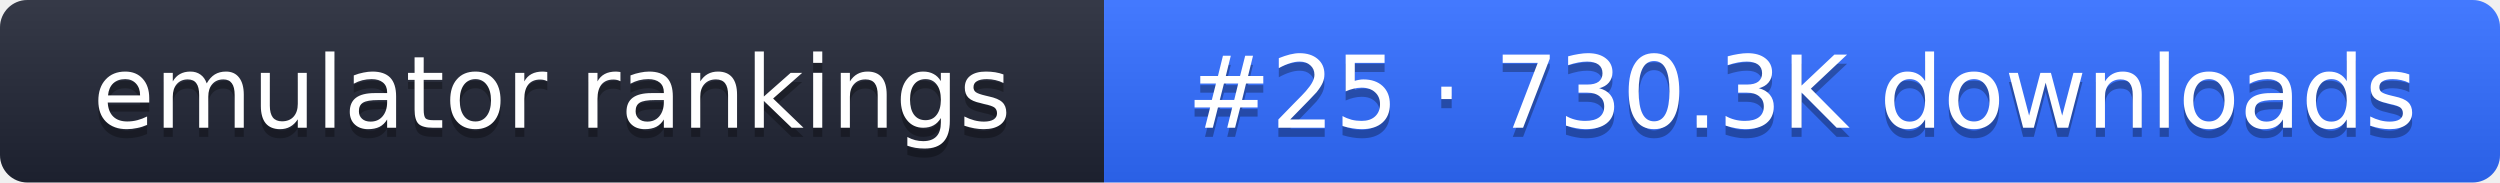
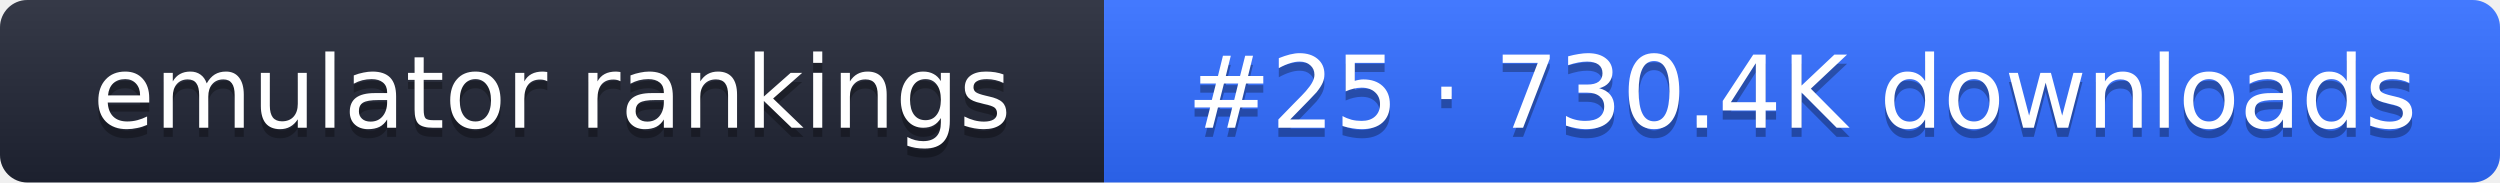
- <svg xmlns="http://www.w3.org/2000/svg" width="274" height="20" role="img" aria-label="emulator rankings: #25 · 730.3K downloads">
+ <svg xmlns="http://www.w3.org/2000/svg" width="274" height="20" role="img" aria-label="emulator rankings: #25 · 730.4K downloads">
  <linearGradient id="g" x2="0" y2="100%">
    <stop offset="0" stop-color="#fff" stop-opacity=".1" />
    <stop offset="1" stop-opacity=".1" />
  </linearGradient>
  <clipPath id="r">
    <rect width="274" height="20" rx="3" fill="#fff" />
  </clipPath>
  <g clip-path="url(#r)">
    <rect width="121" height="20" fill="#1f2433" />
    <rect x="121" width="153" height="20" fill="#2f6bff" />
    <rect width="274" height="20" fill="url(#g)" />
  </g>
  <g fill="#fff" text-anchor="middle" font-family="Verdana,DejaVu Sans,sans-serif" font-size="11">
    <text x="60.5" y="15" fill="#010101" fill-opacity=".3">emulator rankings</text>
    <text x="60.5" y="14">emulator rankings</text>
-     <text x="197.5" y="15" fill="#010101" fill-opacity=".3">#25 · 730.3K downloads</text>
-     <text x="197.5" y="14">#25 · 730.3K downloads</text>
+     <text x="197.5" y="15" fill="#010101" fill-opacity=".3">#25 · 730.4K downloads</text>
+     <text x="197.5" y="14">#25 · 730.4K downloads</text>
  </g>
</svg>
